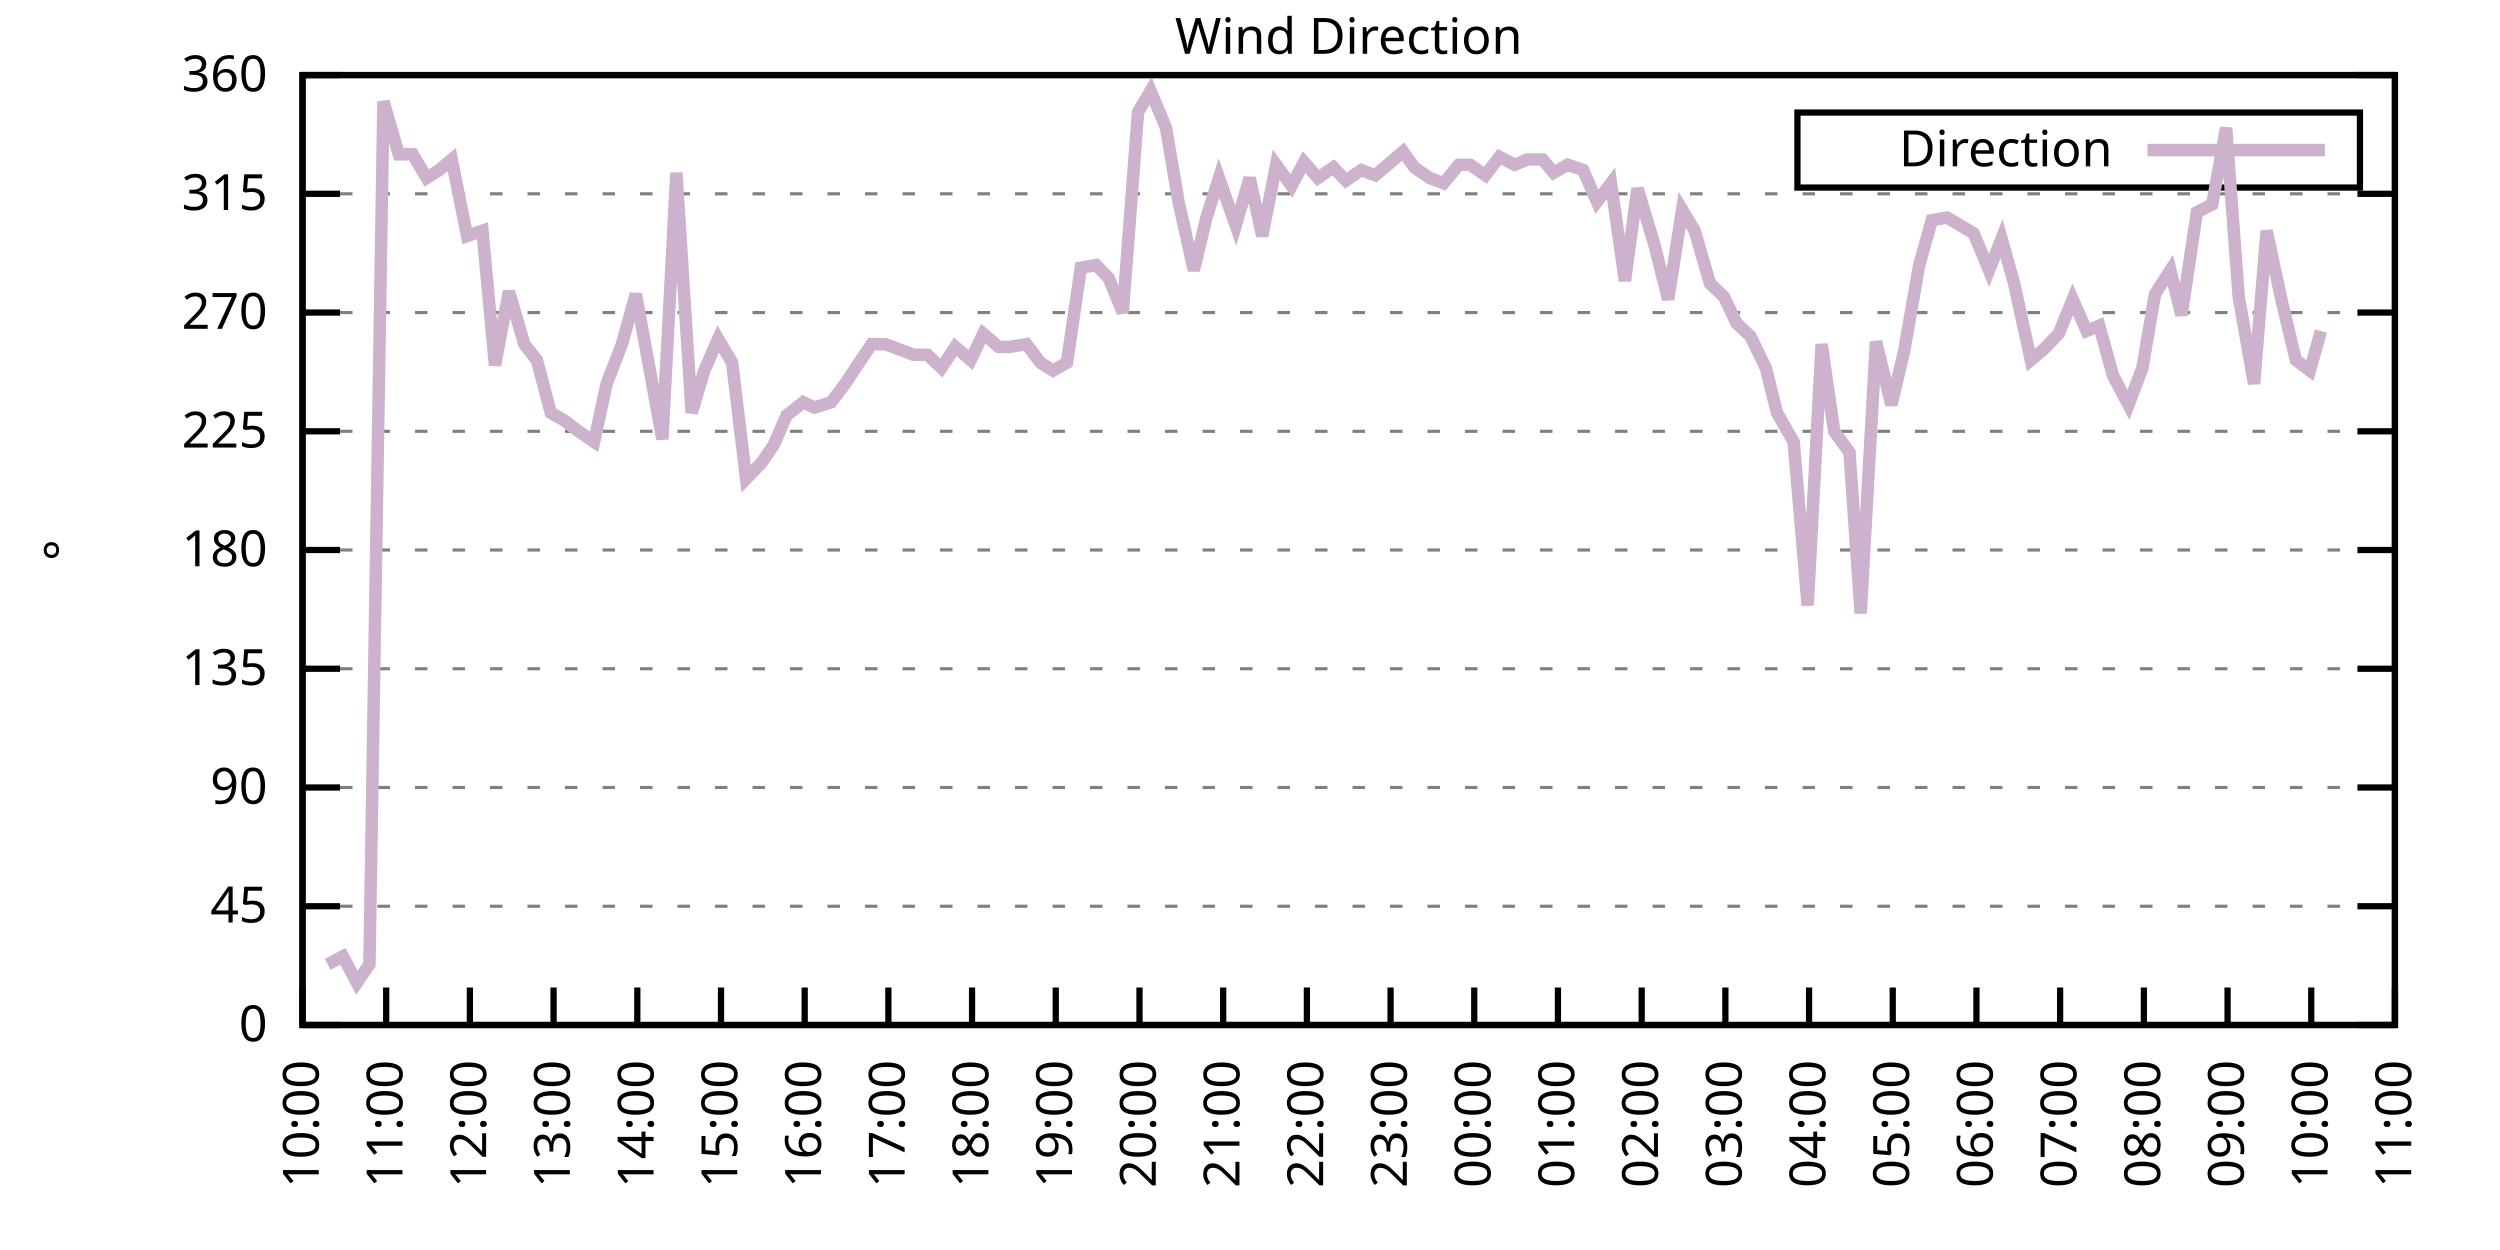
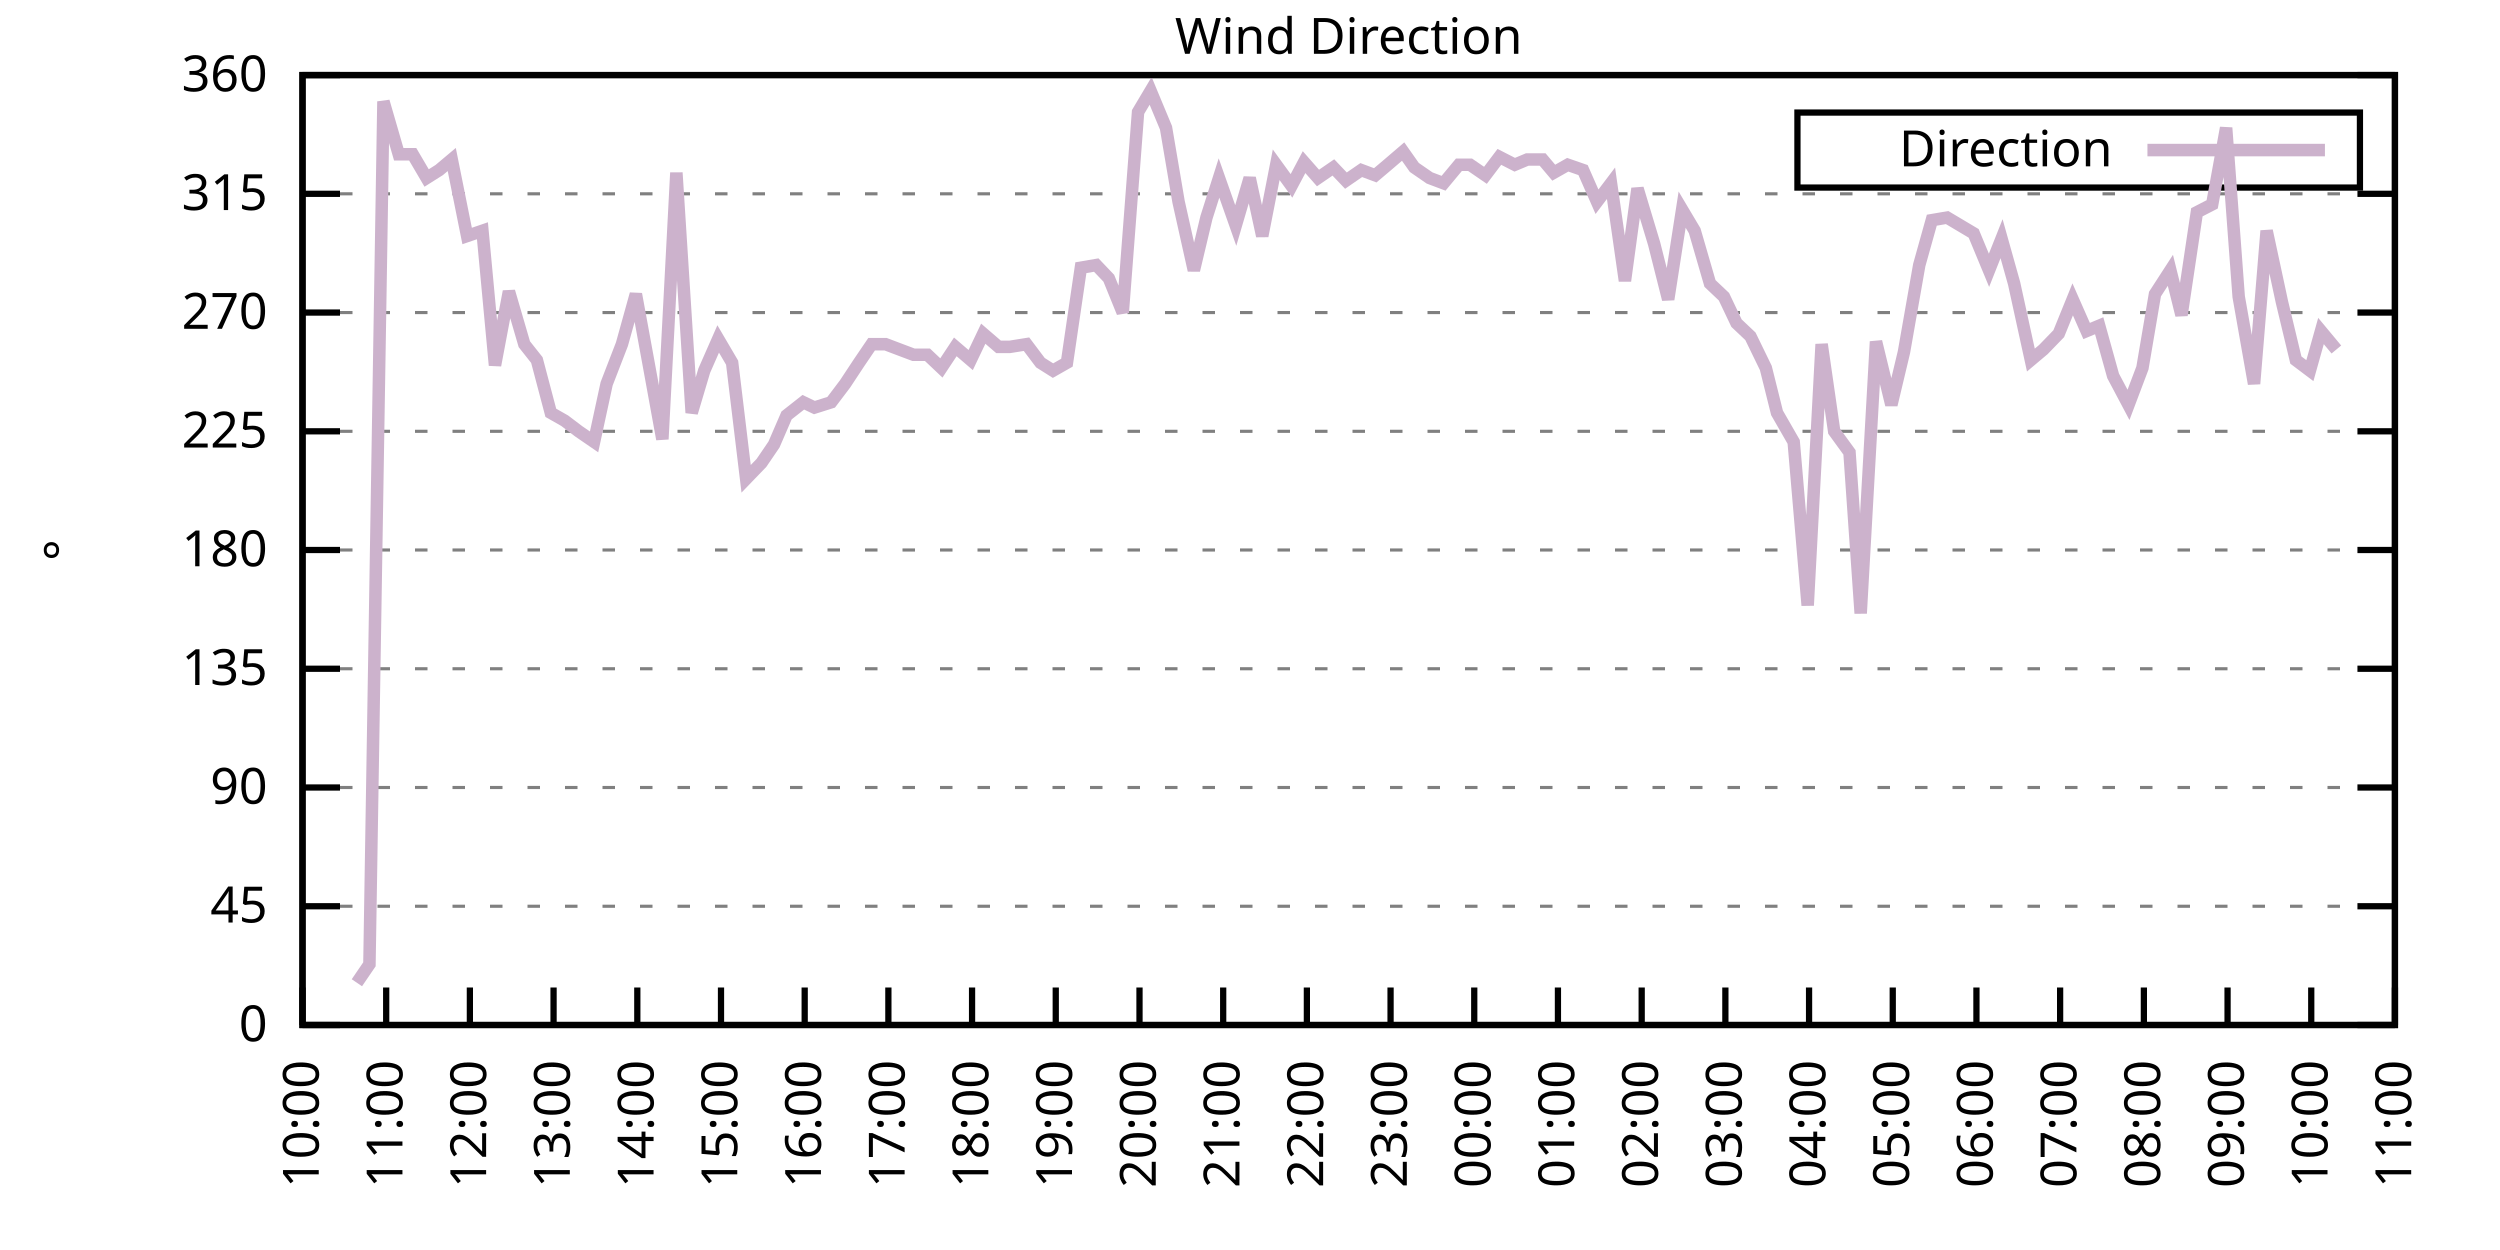
<svg xmlns="http://www.w3.org/2000/svg" xmlns:xlink="http://www.w3.org/1999/xlink" width="400" height="200" viewBox="0 0 400 200">
  <g id="gnuplot_canvas">
    <rect x="0" y="0" width="400" height="200" fill="none" />
    <defs>
      <circle id="gpDot" r="0.5" stroke-width="0.5" stroke="currentColor" />
      <path id="gpPt0" stroke-width="0.333" stroke="currentColor" d="M-1,0 h2 M0,-1 v2" />
      <path id="gpPt1" stroke-width="0.333" stroke="currentColor" d="M-1,-1 L1,1 M1,-1 L-1,1" />
      <path id="gpPt2" stroke-width="0.333" stroke="currentColor" d="M-1,0 L1,0 M0,-1 L0,1 M-1,-1 L1,1 M-1,1 L1,-1" />
      <rect id="gpPt3" stroke-width="0.333" stroke="currentColor" x="-1" y="-1" width="2" height="2" />
      <rect id="gpPt4" stroke-width="0.333" stroke="currentColor" fill="currentColor" x="-1" y="-1" width="2" height="2" />
      <circle id="gpPt5" stroke-width="0.333" stroke="currentColor" cx="0" cy="0" r="1" />
      <use xlink:href="#gpPt5" id="gpPt6" fill="currentColor" stroke="none" />
      <path id="gpPt7" stroke-width="0.333" stroke="currentColor" d="M0,-1.33 L-1.33,0.67 L1.33,0.67 z" />
      <use xlink:href="#gpPt7" id="gpPt8" fill="currentColor" stroke="none" />
      <use xlink:href="#gpPt7" id="gpPt9" stroke="currentColor" transform="rotate(180)" />
      <use xlink:href="#gpPt9" id="gpPt10" fill="currentColor" stroke="none" />
      <use xlink:href="#gpPt3" id="gpPt11" stroke="currentColor" transform="rotate(45)" />
      <use xlink:href="#gpPt11" id="gpPt12" fill="currentColor" stroke="none" />
      <path id="gpPt13" stroke-width="0.333" stroke="currentColor" d="M0,1.330 L1.265,0.411 L0.782,-1.067 L-0.782,-1.076 L-1.265,0.411 z" />
      <use xlink:href="#gpPt13" id="gpPt14" fill="currentColor" stroke="none" />
      <filter id="textbox" filterUnits="objectBoundingBox" x="0" y="0" height="1" width="1">
        <feFlood flood-color="white" flood-opacity="1" result="bgnd" />
        <feComposite in="SourceGraphic" in2="bgnd" operator="atop" />
      </filter>
      <filter id="greybox" filterUnits="objectBoundingBox" x="0" y="0" height="1" width="1">
        <feFlood flood-color="lightgrey" flood-opacity="1" result="grey" />
        <feComposite in="SourceGraphic" in2="grey" operator="atop" />
      </filter>
    </defs>
    <g fill="none" color="white" stroke="currentColor" stroke-width="1.00" stroke-linecap="butt" stroke-linejoin="miter">
</g>
    <g fill="none" color="black" stroke="currentColor" stroke-width="1.00" stroke-linecap="butt" stroke-linejoin="miter">
      <g stroke="none" shape-rendering="crispEdges">
        <polygon fill="rgb(255, 255, 255)" points="48.40,164.00 383.18,164.00 383.18,12.02 48.40,12.02 " />
      </g>
    </g>
    <g fill="none" color="black" stroke="currentColor" stroke-width="1.00" stroke-linecap="butt" stroke-linejoin="miter">
</g>
    <g fill="none" color="black" stroke="black" stroke-width="0.50" stroke-linecap="butt" stroke-linejoin="miter">
</g>
    <g fill="none" color="gray" stroke="currentColor" stroke-width="0.50" stroke-linecap="butt" stroke-linejoin="miter">
      <path stroke="gray" stroke-dasharray="2,4" class="gridline" d="M48.40,164.00 L383.19,164.00  " />
    </g>
    <g fill="none" color="gray" stroke="gray" stroke-width="1.00" stroke-linecap="butt" stroke-linejoin="miter">
</g>
    <g fill="none" color="black" stroke="currentColor" stroke-width="1.00" stroke-linecap="butt" stroke-linejoin="miter">
      <path stroke="black" d="M48.40,164.00 L54.40,164.00 M383.19,164.00 L377.19,164.00  " />
      <g transform="translate(42.80,166.60)" stroke="none" fill="black" font-family="Sans" font-size="8.00" text-anchor="end">
        <text>
          <tspan font-family="Sans"> 0</tspan>
        </text>
      </g>
    </g>
    <g fill="none" color="black" stroke="currentColor" stroke-width="1.00" stroke-linecap="butt" stroke-linejoin="miter">
</g>
    <g fill="none" color="black" stroke="black" stroke-width="0.50" stroke-linecap="butt" stroke-linejoin="miter">
</g>
    <g fill="none" color="gray" stroke="currentColor" stroke-width="0.50" stroke-linecap="butt" stroke-linejoin="miter">
      <path stroke="gray" stroke-dasharray="2,4" class="gridline" d="M48.40,145.00 L383.19,145.00  " />
    </g>
    <g fill="none" color="gray" stroke="gray" stroke-width="1.00" stroke-linecap="butt" stroke-linejoin="miter">
</g>
    <g fill="none" color="black" stroke="currentColor" stroke-width="1.00" stroke-linecap="butt" stroke-linejoin="miter">
      <path stroke="black" d="M48.40,145.00 L54.40,145.00 M383.19,145.00 L377.19,145.00  " />
      <g transform="translate(42.80,147.60)" stroke="none" fill="black" font-family="Sans" font-size="8.00" text-anchor="end">
        <text>
          <tspan font-family="Sans"> 45</tspan>
        </text>
      </g>
    </g>
    <g fill="none" color="black" stroke="currentColor" stroke-width="1.00" stroke-linecap="butt" stroke-linejoin="miter">
</g>
    <g fill="none" color="black" stroke="black" stroke-width="0.50" stroke-linecap="butt" stroke-linejoin="miter">
</g>
    <g fill="none" color="gray" stroke="currentColor" stroke-width="0.50" stroke-linecap="butt" stroke-linejoin="miter">
      <path stroke="gray" stroke-dasharray="2,4" class="gridline" d="M48.40,126.00 L383.19,126.00  " />
    </g>
    <g fill="none" color="gray" stroke="gray" stroke-width="1.00" stroke-linecap="butt" stroke-linejoin="miter">
</g>
    <g fill="none" color="black" stroke="currentColor" stroke-width="1.00" stroke-linecap="butt" stroke-linejoin="miter">
      <path stroke="black" d="M48.40,126.00 L54.40,126.00 M383.19,126.00 L377.19,126.00  " />
      <g transform="translate(42.80,128.60)" stroke="none" fill="black" font-family="Sans" font-size="8.00" text-anchor="end">
        <text>
          <tspan font-family="Sans"> 90</tspan>
        </text>
      </g>
    </g>
    <g fill="none" color="black" stroke="currentColor" stroke-width="1.00" stroke-linecap="butt" stroke-linejoin="miter">
</g>
    <g fill="none" color="black" stroke="black" stroke-width="0.50" stroke-linecap="butt" stroke-linejoin="miter">
</g>
    <g fill="none" color="gray" stroke="currentColor" stroke-width="0.50" stroke-linecap="butt" stroke-linejoin="miter">
      <path stroke="gray" stroke-dasharray="2,4" class="gridline" d="M48.40,107.00 L383.19,107.00  " />
    </g>
    <g fill="none" color="gray" stroke="gray" stroke-width="1.00" stroke-linecap="butt" stroke-linejoin="miter">
</g>
    <g fill="none" color="black" stroke="currentColor" stroke-width="1.00" stroke-linecap="butt" stroke-linejoin="miter">
      <path stroke="black" d="M48.40,107.00 L54.40,107.00 M383.19,107.00 L377.19,107.00  " />
      <g transform="translate(42.80,109.60)" stroke="none" fill="black" font-family="Sans" font-size="8.00" text-anchor="end">
        <text>
          <tspan font-family="Sans"> 135</tspan>
        </text>
      </g>
    </g>
    <g fill="none" color="black" stroke="currentColor" stroke-width="1.00" stroke-linecap="butt" stroke-linejoin="miter">
</g>
    <g fill="none" color="black" stroke="black" stroke-width="0.50" stroke-linecap="butt" stroke-linejoin="miter">
</g>
    <g fill="none" color="gray" stroke="currentColor" stroke-width="0.50" stroke-linecap="butt" stroke-linejoin="miter">
      <path stroke="gray" stroke-dasharray="2,4" class="gridline" d="M48.40,88.00 L383.19,88.00  " />
    </g>
    <g fill="none" color="gray" stroke="gray" stroke-width="1.00" stroke-linecap="butt" stroke-linejoin="miter">
</g>
    <g fill="none" color="black" stroke="currentColor" stroke-width="1.00" stroke-linecap="butt" stroke-linejoin="miter">
      <path stroke="black" d="M48.40,88.00 L54.40,88.00 M383.19,88.00 L377.19,88.00  " />
      <g transform="translate(42.80,90.60)" stroke="none" fill="black" font-family="Sans" font-size="8.00" text-anchor="end">
        <text>
          <tspan font-family="Sans"> 180</tspan>
        </text>
      </g>
    </g>
    <g fill="none" color="black" stroke="currentColor" stroke-width="1.00" stroke-linecap="butt" stroke-linejoin="miter">
</g>
    <g fill="none" color="black" stroke="black" stroke-width="0.50" stroke-linecap="butt" stroke-linejoin="miter">
</g>
    <g fill="none" color="gray" stroke="currentColor" stroke-width="0.50" stroke-linecap="butt" stroke-linejoin="miter">
      <path stroke="gray" stroke-dasharray="2,4" class="gridline" d="M48.40,69.01 L383.19,69.01  " />
    </g>
    <g fill="none" color="gray" stroke="gray" stroke-width="1.00" stroke-linecap="butt" stroke-linejoin="miter">
</g>
    <g fill="none" color="black" stroke="currentColor" stroke-width="1.00" stroke-linecap="butt" stroke-linejoin="miter">
      <path stroke="black" d="M48.40,69.01 L54.40,69.01 M383.19,69.01 L377.19,69.01  " />
      <g transform="translate(42.80,71.61)" stroke="none" fill="black" font-family="Sans" font-size="8.00" text-anchor="end">
        <text>
          <tspan font-family="Sans"> 225</tspan>
        </text>
      </g>
    </g>
    <g fill="none" color="black" stroke="currentColor" stroke-width="1.00" stroke-linecap="butt" stroke-linejoin="miter">
</g>
    <g fill="none" color="black" stroke="black" stroke-width="0.50" stroke-linecap="butt" stroke-linejoin="miter">
</g>
    <g fill="none" color="gray" stroke="currentColor" stroke-width="0.50" stroke-linecap="butt" stroke-linejoin="miter">
      <path stroke="gray" stroke-dasharray="2,4" class="gridline" d="M48.40,50.01 L383.19,50.01  " />
    </g>
    <g fill="none" color="gray" stroke="gray" stroke-width="1.00" stroke-linecap="butt" stroke-linejoin="miter">
</g>
    <g fill="none" color="black" stroke="currentColor" stroke-width="1.00" stroke-linecap="butt" stroke-linejoin="miter">
      <path stroke="black" d="M48.40,50.01 L54.40,50.01 M383.19,50.01 L377.19,50.01  " />
      <g transform="translate(42.80,52.61)" stroke="none" fill="black" font-family="Sans" font-size="8.00" text-anchor="end">
        <text>
          <tspan font-family="Sans"> 270</tspan>
        </text>
      </g>
    </g>
    <g fill="none" color="black" stroke="currentColor" stroke-width="1.00" stroke-linecap="butt" stroke-linejoin="miter">
</g>
    <g fill="none" color="black" stroke="black" stroke-width="0.50" stroke-linecap="butt" stroke-linejoin="miter">
</g>
    <g fill="none" color="gray" stroke="currentColor" stroke-width="0.50" stroke-linecap="butt" stroke-linejoin="miter">
      <path stroke="gray" stroke-dasharray="2,4" class="gridline" d="M48.40,31.01 L383.19,31.01  " />
    </g>
    <g fill="none" color="gray" stroke="gray" stroke-width="1.00" stroke-linecap="butt" stroke-linejoin="miter">
</g>
    <g fill="none" color="black" stroke="currentColor" stroke-width="1.00" stroke-linecap="butt" stroke-linejoin="miter">
      <path stroke="black" d="M48.40,31.01 L54.40,31.01 M383.19,31.01 L377.19,31.01  " />
      <g transform="translate(42.80,33.61)" stroke="none" fill="black" font-family="Sans" font-size="8.00" text-anchor="end">
        <text>
          <tspan font-family="Sans"> 315</tspan>
        </text>
      </g>
    </g>
    <g fill="none" color="black" stroke="currentColor" stroke-width="1.00" stroke-linecap="butt" stroke-linejoin="miter">
</g>
    <g fill="none" color="black" stroke="black" stroke-width="0.50" stroke-linecap="butt" stroke-linejoin="miter">
</g>
    <g fill="none" color="gray" stroke="currentColor" stroke-width="0.50" stroke-linecap="butt" stroke-linejoin="miter">
      <path stroke="gray" stroke-dasharray="2,4" class="gridline" d="M48.40,12.01 L383.19,12.01  " />
    </g>
    <g fill="none" color="gray" stroke="gray" stroke-width="1.00" stroke-linecap="butt" stroke-linejoin="miter">
</g>
    <g fill="none" color="black" stroke="currentColor" stroke-width="1.00" stroke-linecap="butt" stroke-linejoin="miter">
      <path stroke="black" d="M48.40,12.01 L54.40,12.01 M383.19,12.01 L377.19,12.01  " />
      <g transform="translate(42.80,14.61)" stroke="none" fill="black" font-family="Sans" font-size="8.00" text-anchor="end">
        <text>
          <tspan font-family="Sans"> 360</tspan>
        </text>
      </g>
    </g>
    <g fill="none" color="black" stroke="currentColor" stroke-width="1.00" stroke-linecap="butt" stroke-linejoin="miter">
      <path stroke="black" d="M48.40,164.00 L48.40,158.00  " />
      <g transform="translate(51.00,169.60) rotate(270.00)" stroke="none" fill="black" font-family="Sans" font-size="8.00" text-anchor="end">
        <text>
          <tspan font-family="Sans">10:00</tspan>
        </text>
      </g>
    </g>
    <g fill="none" color="black" stroke="currentColor" stroke-width="1.00" stroke-linecap="butt" stroke-linejoin="miter">
      <path stroke="black" d="M61.79,164.00 L61.79,158.00  " />
      <g transform="translate(64.39,169.60) rotate(270.00)" stroke="none" fill="black" font-family="Sans" font-size="8.00" text-anchor="end">
        <text>
          <tspan font-family="Sans">11:00</tspan>
        </text>
      </g>
    </g>
    <g fill="none" color="black" stroke="currentColor" stroke-width="1.00" stroke-linecap="butt" stroke-linejoin="miter">
      <path stroke="black" d="M75.18,164.00 L75.18,158.00  " />
      <g transform="translate(77.78,169.60) rotate(270.00)" stroke="none" fill="black" font-family="Sans" font-size="8.00" text-anchor="end">
        <text>
          <tspan font-family="Sans">12:00</tspan>
        </text>
      </g>
    </g>
    <g fill="none" color="black" stroke="currentColor" stroke-width="1.00" stroke-linecap="butt" stroke-linejoin="miter">
      <path stroke="black" d="M88.57,164.00 L88.57,158.00  " />
      <g transform="translate(91.17,169.60) rotate(270.00)" stroke="none" fill="black" font-family="Sans" font-size="8.00" text-anchor="end">
        <text>
          <tspan font-family="Sans">13:00</tspan>
        </text>
      </g>
    </g>
    <g fill="none" color="black" stroke="currentColor" stroke-width="1.00" stroke-linecap="butt" stroke-linejoin="miter">
      <path stroke="black" d="M101.97,164.00 L101.97,158.00  " />
      <g transform="translate(104.57,169.60) rotate(270.00)" stroke="none" fill="black" font-family="Sans" font-size="8.00" text-anchor="end">
        <text>
          <tspan font-family="Sans">14:00</tspan>
        </text>
      </g>
    </g>
    <g fill="none" color="black" stroke="currentColor" stroke-width="1.00" stroke-linecap="butt" stroke-linejoin="miter">
      <path stroke="black" d="M115.36,164.00 L115.36,158.00  " />
      <g transform="translate(117.96,169.60) rotate(270.00)" stroke="none" fill="black" font-family="Sans" font-size="8.00" text-anchor="end">
        <text>
          <tspan font-family="Sans">15:00</tspan>
        </text>
      </g>
    </g>
    <g fill="none" color="black" stroke="currentColor" stroke-width="1.00" stroke-linecap="butt" stroke-linejoin="miter">
      <path stroke="black" d="M128.75,164.00 L128.75,158.00  " />
      <g transform="translate(131.35,169.60) rotate(270.00)" stroke="none" fill="black" font-family="Sans" font-size="8.00" text-anchor="end">
        <text>
          <tspan font-family="Sans">16:00</tspan>
        </text>
      </g>
    </g>
    <g fill="none" color="black" stroke="currentColor" stroke-width="1.00" stroke-linecap="butt" stroke-linejoin="miter">
      <path stroke="black" d="M142.14,164.00 L142.14,158.00  " />
      <g transform="translate(144.74,169.60) rotate(270.00)" stroke="none" fill="black" font-family="Sans" font-size="8.00" text-anchor="end">
        <text>
          <tspan font-family="Sans">17:00</tspan>
        </text>
      </g>
    </g>
    <g fill="none" color="black" stroke="currentColor" stroke-width="1.00" stroke-linecap="butt" stroke-linejoin="miter">
      <path stroke="black" d="M155.53,164.00 L155.53,158.00  " />
      <g transform="translate(158.13,169.60) rotate(270.00)" stroke="none" fill="black" font-family="Sans" font-size="8.00" text-anchor="end">
        <text>
          <tspan font-family="Sans">18:00</tspan>
        </text>
      </g>
    </g>
    <g fill="none" color="black" stroke="currentColor" stroke-width="1.00" stroke-linecap="butt" stroke-linejoin="miter">
      <path stroke="black" d="M168.92,164.00 L168.92,158.00  " />
      <g transform="translate(171.52,169.60) rotate(270.00)" stroke="none" fill="black" font-family="Sans" font-size="8.00" text-anchor="end">
        <text>
          <tspan font-family="Sans">19:00</tspan>
        </text>
      </g>
    </g>
    <g fill="none" color="black" stroke="currentColor" stroke-width="1.00" stroke-linecap="butt" stroke-linejoin="miter">
      <path stroke="black" d="M182.32,164.00 L182.32,158.00  " />
      <g transform="translate(184.92,169.60) rotate(270.00)" stroke="none" fill="black" font-family="Sans" font-size="8.00" text-anchor="end">
        <text>
          <tspan font-family="Sans">20:00</tspan>
        </text>
      </g>
    </g>
    <g fill="none" color="black" stroke="currentColor" stroke-width="1.00" stroke-linecap="butt" stroke-linejoin="miter">
      <path stroke="black" d="M195.71,164.00 L195.71,158.00  " />
      <g transform="translate(198.31,169.60) rotate(270.00)" stroke="none" fill="black" font-family="Sans" font-size="8.00" text-anchor="end">
        <text>
          <tspan font-family="Sans">21:00</tspan>
        </text>
      </g>
    </g>
    <g fill="none" color="black" stroke="currentColor" stroke-width="1.00" stroke-linecap="butt" stroke-linejoin="miter">
      <path stroke="black" d="M209.10,164.00 L209.10,158.00  " />
      <g transform="translate(211.70,169.60) rotate(270.00)" stroke="none" fill="black" font-family="Sans" font-size="8.00" text-anchor="end">
        <text>
          <tspan font-family="Sans">22:00</tspan>
        </text>
      </g>
    </g>
    <g fill="none" color="black" stroke="currentColor" stroke-width="1.00" stroke-linecap="butt" stroke-linejoin="miter">
      <path stroke="black" d="M222.49,164.00 L222.49,158.00  " />
      <g transform="translate(225.09,169.60) rotate(270.00)" stroke="none" fill="black" font-family="Sans" font-size="8.00" text-anchor="end">
        <text>
          <tspan font-family="Sans">23:00</tspan>
        </text>
      </g>
    </g>
    <g fill="none" color="black" stroke="currentColor" stroke-width="1.00" stroke-linecap="butt" stroke-linejoin="miter">
      <path stroke="black" d="M235.88,164.00 L235.88,158.00  " />
      <g transform="translate(238.48,169.60) rotate(270.00)" stroke="none" fill="black" font-family="Sans" font-size="8.00" text-anchor="end">
        <text>
          <tspan font-family="Sans">00:00</tspan>
        </text>
      </g>
    </g>
    <g fill="none" color="black" stroke="currentColor" stroke-width="1.00" stroke-linecap="butt" stroke-linejoin="miter">
      <path stroke="black" d="M249.27,164.00 L249.27,158.00  " />
      <g transform="translate(251.87,169.60) rotate(270.00)" stroke="none" fill="black" font-family="Sans" font-size="8.00" text-anchor="end">
        <text>
          <tspan font-family="Sans">01:00</tspan>
        </text>
      </g>
    </g>
    <g fill="none" color="black" stroke="currentColor" stroke-width="1.00" stroke-linecap="butt" stroke-linejoin="miter">
      <path stroke="black" d="M262.67,164.00 L262.67,158.00  " />
      <g transform="translate(265.27,169.60) rotate(270.00)" stroke="none" fill="black" font-family="Sans" font-size="8.00" text-anchor="end">
        <text>
          <tspan font-family="Sans">02:00</tspan>
        </text>
      </g>
    </g>
    <g fill="none" color="black" stroke="currentColor" stroke-width="1.00" stroke-linecap="butt" stroke-linejoin="miter">
      <path stroke="black" d="M276.06,164.00 L276.06,158.00  " />
      <g transform="translate(278.66,169.60) rotate(270.00)" stroke="none" fill="black" font-family="Sans" font-size="8.00" text-anchor="end">
        <text>
          <tspan font-family="Sans">03:00</tspan>
        </text>
      </g>
    </g>
    <g fill="none" color="black" stroke="currentColor" stroke-width="1.00" stroke-linecap="butt" stroke-linejoin="miter">
      <path stroke="black" d="M289.45,164.00 L289.45,158.00  " />
      <g transform="translate(292.05,169.60) rotate(270.00)" stroke="none" fill="black" font-family="Sans" font-size="8.00" text-anchor="end">
        <text>
          <tspan font-family="Sans">04:00</tspan>
        </text>
      </g>
    </g>
    <g fill="none" color="black" stroke="currentColor" stroke-width="1.00" stroke-linecap="butt" stroke-linejoin="miter">
      <path stroke="black" d="M302.84,164.00 L302.84,158.00  " />
      <g transform="translate(305.44,169.60) rotate(270.00)" stroke="none" fill="black" font-family="Sans" font-size="8.00" text-anchor="end">
        <text>
          <tspan font-family="Sans">05:00</tspan>
        </text>
      </g>
    </g>
    <g fill="none" color="black" stroke="currentColor" stroke-width="1.00" stroke-linecap="butt" stroke-linejoin="miter">
      <path stroke="black" d="M316.23,164.00 L316.23,158.00  " />
      <g transform="translate(318.83,169.60) rotate(270.00)" stroke="none" fill="black" font-family="Sans" font-size="8.00" text-anchor="end">
        <text>
          <tspan font-family="Sans">06:00</tspan>
        </text>
      </g>
    </g>
    <g fill="none" color="black" stroke="currentColor" stroke-width="1.00" stroke-linecap="butt" stroke-linejoin="miter">
      <path stroke="black" d="M329.62,164.00 L329.62,158.00  " />
      <g transform="translate(332.22,169.60) rotate(270.00)" stroke="none" fill="black" font-family="Sans" font-size="8.00" text-anchor="end">
        <text>
          <tspan font-family="Sans">07:00</tspan>
        </text>
      </g>
    </g>
    <g fill="none" color="black" stroke="currentColor" stroke-width="1.00" stroke-linecap="butt" stroke-linejoin="miter">
      <path stroke="black" d="M343.02,164.00 L343.02,158.00  " />
      <g transform="translate(345.62,169.60) rotate(270.00)" stroke="none" fill="black" font-family="Sans" font-size="8.00" text-anchor="end">
        <text>
          <tspan font-family="Sans">08:00</tspan>
        </text>
      </g>
    </g>
    <g fill="none" color="black" stroke="currentColor" stroke-width="1.00" stroke-linecap="butt" stroke-linejoin="miter">
      <path stroke="black" d="M356.41,164.00 L356.41,158.00  " />
      <g transform="translate(359.01,169.60) rotate(270.00)" stroke="none" fill="black" font-family="Sans" font-size="8.00" text-anchor="end">
        <text>
          <tspan font-family="Sans">09:00</tspan>
        </text>
      </g>
    </g>
    <g fill="none" color="black" stroke="currentColor" stroke-width="1.00" stroke-linecap="butt" stroke-linejoin="miter">
      <path stroke="black" d="M369.80,164.00 L369.80,158.00  " />
      <g transform="translate(372.40,169.60) rotate(270.00)" stroke="none" fill="black" font-family="Sans" font-size="8.00" text-anchor="end">
        <text>
          <tspan font-family="Sans">10:00</tspan>
        </text>
      </g>
    </g>
    <g fill="none" color="black" stroke="currentColor" stroke-width="1.00" stroke-linecap="butt" stroke-linejoin="miter">
      <path stroke="black" d="M383.19,164.00 L383.19,158.00  " />
      <g transform="translate(385.79,169.60) rotate(270.00)" stroke="none" fill="black" font-family="Sans" font-size="8.00" text-anchor="end">
        <text>
          <tspan font-family="Sans">11:00</tspan>
        </text>
      </g>
    </g>
    <g fill="none" color="black" stroke="currentColor" stroke-width="1.00" stroke-linecap="butt" stroke-linejoin="miter">
</g>
    <g fill="none" color="black" stroke="currentColor" stroke-width="1.00" stroke-linecap="butt" stroke-linejoin="miter">
      <path stroke="black" d="M48.40,12.01 L48.40,164.00 L383.19,164.00 L383.19,12.01 L48.40,12.01 Z  " />
    </g>
    <g fill="none" color="black" stroke="currentColor" stroke-width="1.00" stroke-linecap="butt" stroke-linejoin="miter">
</g>
    <g fill="none" color="black" stroke="currentColor" stroke-width="1.00" stroke-linecap="butt" stroke-linejoin="miter">
      <path stroke="black" d="M287.59,30.01 L287.59,18.01 L377.59,18.01 L377.59,30.01 L287.59,30.01 Z  " />
    </g>
    <g id="Wind_direction_plot_1">
      <g fill="none" color="white" stroke="black" stroke-width="2.00" stroke-linecap="butt" stroke-linejoin="miter">
</g>
      <g fill="none" color="black" stroke="currentColor" stroke-width="2.00" stroke-linecap="butt" stroke-linejoin="miter">
        <g transform="translate(337.99,26.61)" stroke="none" fill="black" font-family="Sans" font-size="8.00" text-anchor="end">
          <text>
            <tspan font-family="Sans">Direction</tspan>
          </text>
        </g>
      </g>
      <g fill="none" color="black" stroke="currentColor" stroke-width="2.00" stroke-linecap="butt" stroke-linejoin="miter">
-         <path stroke="rgb(204, 178, 204)" d="M343.59,24.01 L371.99,24.01 M52.42,154.29 L54.87,153.02 L57.10,157.24 L59.11,154.29 L61.35,16.23 L63.80,24.68   L66.03,24.68 L68.26,28.48 L70.27,27.21 L72.28,25.52 L74.74,37.76 L77.19,36.92 L79.20,58.45 L81.43,46.63   L83.89,55.07 L85.90,57.61 L88.13,66.05 L90.36,67.32 L92.59,69.01 L95.05,70.70 L97.06,61.41 L99.51,55.07   L101.74,47.05 L103.75,58.03 L105.98,70.27 L108.22,27.63 L110.67,66.05 L112.68,59.30 L114.91,54.23 L117.14,58.03   L119.38,76.61 L121.83,74.07 L123.84,71.12 L125.85,66.47 L128.53,64.36 L130.31,65.21 L132.99,64.36 L135.22,61.41   L137.45,58.03 L139.46,55.07 L141.69,55.07 L143.93,55.92 L146.16,56.76 L148.39,56.76 L150.62,58.87 L152.85,55.50   L155.31,57.61 L157.32,53.39 L159.77,55.50 L161.56,55.50 L164.24,55.07 L166.47,58.03 L168.48,59.30 L170.71,58.03   L172.94,42.83 L175.40,42.41 L177.41,44.52 L179.64,50.01 L182.09,17.92 L184.10,14.54 L186.56,20.45 L188.57,32.28   L191.02,43.25 L193.03,34.81 L195.04,28.48 L197.72,36.08 L199.95,28.48 L201.96,37.76 L204.19,26.36 L206.64,29.74   L208.65,25.94 L210.88,28.48 L213.34,26.79 L215.35,28.90 L217.80,27.21 L220.04,28.05 L222.04,26.36 L224.50,24.25   L226.29,26.79 L228.74,28.48 L230.97,29.32 L233.43,26.36 L235.21,26.36 L237.67,28.05 L239.90,25.10 L242.36,26.36   L244.36,25.52 L246.82,25.52 L248.60,27.63 L250.84,26.36 L253.29,27.21 L255.52,32.28 L257.76,29.32 L259.99,44.94   L262.00,30.16 L264.67,39.03 L266.91,47.90 L269.14,33.54 L271.15,36.92 L273.60,45.36 L275.83,47.47 L277.84,51.70   L280.07,53.81 L282.53,58.87 L284.32,66.05 L286.99,70.70 L289.23,96.87 L291.46,55.07 L293.47,69.01 L295.92,72.38   L297.71,98.14 L300.16,54.65 L302.62,64.78 L304.63,56.34 L307.08,42.41 L309.09,35.23 L311.54,34.81 L315.79,37.34   L318.24,43.25 L320.25,38.19 L322.26,45.36 L324.94,57.61 L326.95,55.92 L329.40,53.39 L331.63,47.90 L333.86,52.96   L335.87,52.12 L338.10,60.14 L340.56,64.78 L342.79,58.87 L344.80,47.05 L347.26,43.25 L349.04,50.43 L351.50,33.96   L353.95,32.70 L356.18,20.45 L358.19,47.47 L360.65,61.41 L362.66,36.92 L365.11,48.32 L367.34,57.61 L369.58,59.30   L371.36,52.96  " />
+         <path stroke="rgb(204, 178, 204)" d="M343.59,24.01 L371.99,24.01 M57.10,157.24 L59.11,154.29 L61.35,16.23 L63.80,24.68 L66.03,24.68 L68.26,28.48   L70.27,27.21 L72.28,25.52 L74.74,37.76 L77.19,36.92 L79.20,58.45 L81.43,46.63 L83.89,55.07 L85.90,57.61   L88.13,66.05 L90.36,67.32 L92.59,69.01 L95.05,70.70 L97.06,61.41 L99.51,55.07 L101.74,47.05 L103.75,58.03   L105.98,70.27 L108.22,27.63 L110.67,66.05 L112.68,59.30 L114.91,54.23 L117.14,58.03 L119.38,76.61 L121.83,74.07   L123.84,71.12 L125.85,66.47 L128.53,64.36 L130.31,65.21 L132.99,64.36 L135.22,61.41 L137.45,58.03 L139.46,55.07   L141.69,55.07 L143.93,55.92 L146.16,56.76 L148.39,56.76 L150.62,58.87 L152.85,55.50 L155.31,57.61 L157.32,53.39   L159.77,55.50 L161.56,55.50 L164.24,55.07 L166.47,58.03 L168.48,59.30 L170.71,58.03 L172.94,42.83 L175.40,42.41   L177.41,44.52 L179.64,50.01 L182.09,17.92 L184.10,14.54 L186.56,20.45 L188.57,32.28 L191.02,43.25 L193.03,34.81   L195.04,28.48 L197.72,36.08 L199.95,28.48 L201.96,37.76 L204.19,26.36 L206.64,29.74 L208.65,25.94 L210.88,28.48   L213.34,26.79 L215.35,28.90 L217.80,27.21 L220.04,28.05 L222.04,26.36 L224.50,24.25 L226.29,26.79 L228.74,28.48   L230.97,29.32 L233.43,26.36 L235.21,26.36 L237.67,28.05 L239.90,25.10 L242.36,26.36 L244.36,25.52 L246.82,25.52   L248.60,27.63 L250.84,26.36 L253.29,27.21 L255.52,32.28 L257.76,29.32 L259.99,44.94 L262.00,30.16 L264.67,39.03   L266.91,47.90 L269.14,33.54 L271.15,36.92 L273.60,45.36 L275.83,47.47 L277.84,51.70 L280.07,53.81 L282.53,58.87   L284.32,66.05 L286.99,70.70 L289.23,96.87 L291.46,55.07 L293.47,69.01 L295.92,72.38 L297.71,98.14 L300.16,54.65   L302.62,64.78 L304.63,56.34 L307.08,42.41 L309.09,35.23 L311.54,34.81 L315.79,37.34 L318.24,43.25 L320.25,38.19   L322.26,45.36 L324.94,57.61 L326.95,55.92 L329.40,53.39 L331.63,47.90 L333.86,52.96 L335.87,52.12 L338.10,60.14   L340.56,64.78 L342.79,58.87 L344.80,47.05 L347.26,43.25 L349.04,50.43 L351.50,33.96 L353.95,32.70 L356.18,20.45   L358.19,47.47 L360.65,61.41 L362.66,36.92 L365.11,48.32 L367.34,57.61 L369.58,59.30 L371.36,52.96 L373.82,55.92    " />
      </g>
    </g>
    <g fill="none" color="black" stroke="currentColor" stroke-width="2.00" stroke-linecap="butt" stroke-linejoin="miter">
</g>
    <g fill="none" color="black" stroke="black" stroke-width="1.00" stroke-linecap="butt" stroke-linejoin="miter">
</g>
    <g fill="none" color="black" stroke="currentColor" stroke-width="1.00" stroke-linecap="butt" stroke-linejoin="miter">
      <path stroke="black" d="M48.40,12.01 L48.40,164.00 L383.19,164.00 L383.19,12.01 L48.40,12.01 Z  " />
      <g transform="translate(12.80,88.01) rotate(270.00)" stroke="none" fill="black" font-family="Sans" font-size="8.00" text-anchor="middle">
        <text>
          <tspan font-family="Sans">°</tspan>
        </text>
      </g>
    </g>
    <g fill="none" color="black" stroke="currentColor" stroke-width="1.00" stroke-linecap="butt" stroke-linejoin="miter">
</g>
    <g fill="none" color="black" stroke="currentColor" stroke-width="1.00" stroke-linecap="butt" stroke-linejoin="miter">
      <g transform="translate(215.79,8.61)" stroke="none" fill="black" font-family="Sans" font-size="8.00" text-anchor="middle">
        <text>
          <tspan font-family="Sans">Wind Direction</tspan>
        </text>
      </g>
    </g>
    <g fill="none" color="black" stroke="currentColor" stroke-width="1.00" stroke-linecap="butt" stroke-linejoin="miter">
</g>
  </g>
</svg>
